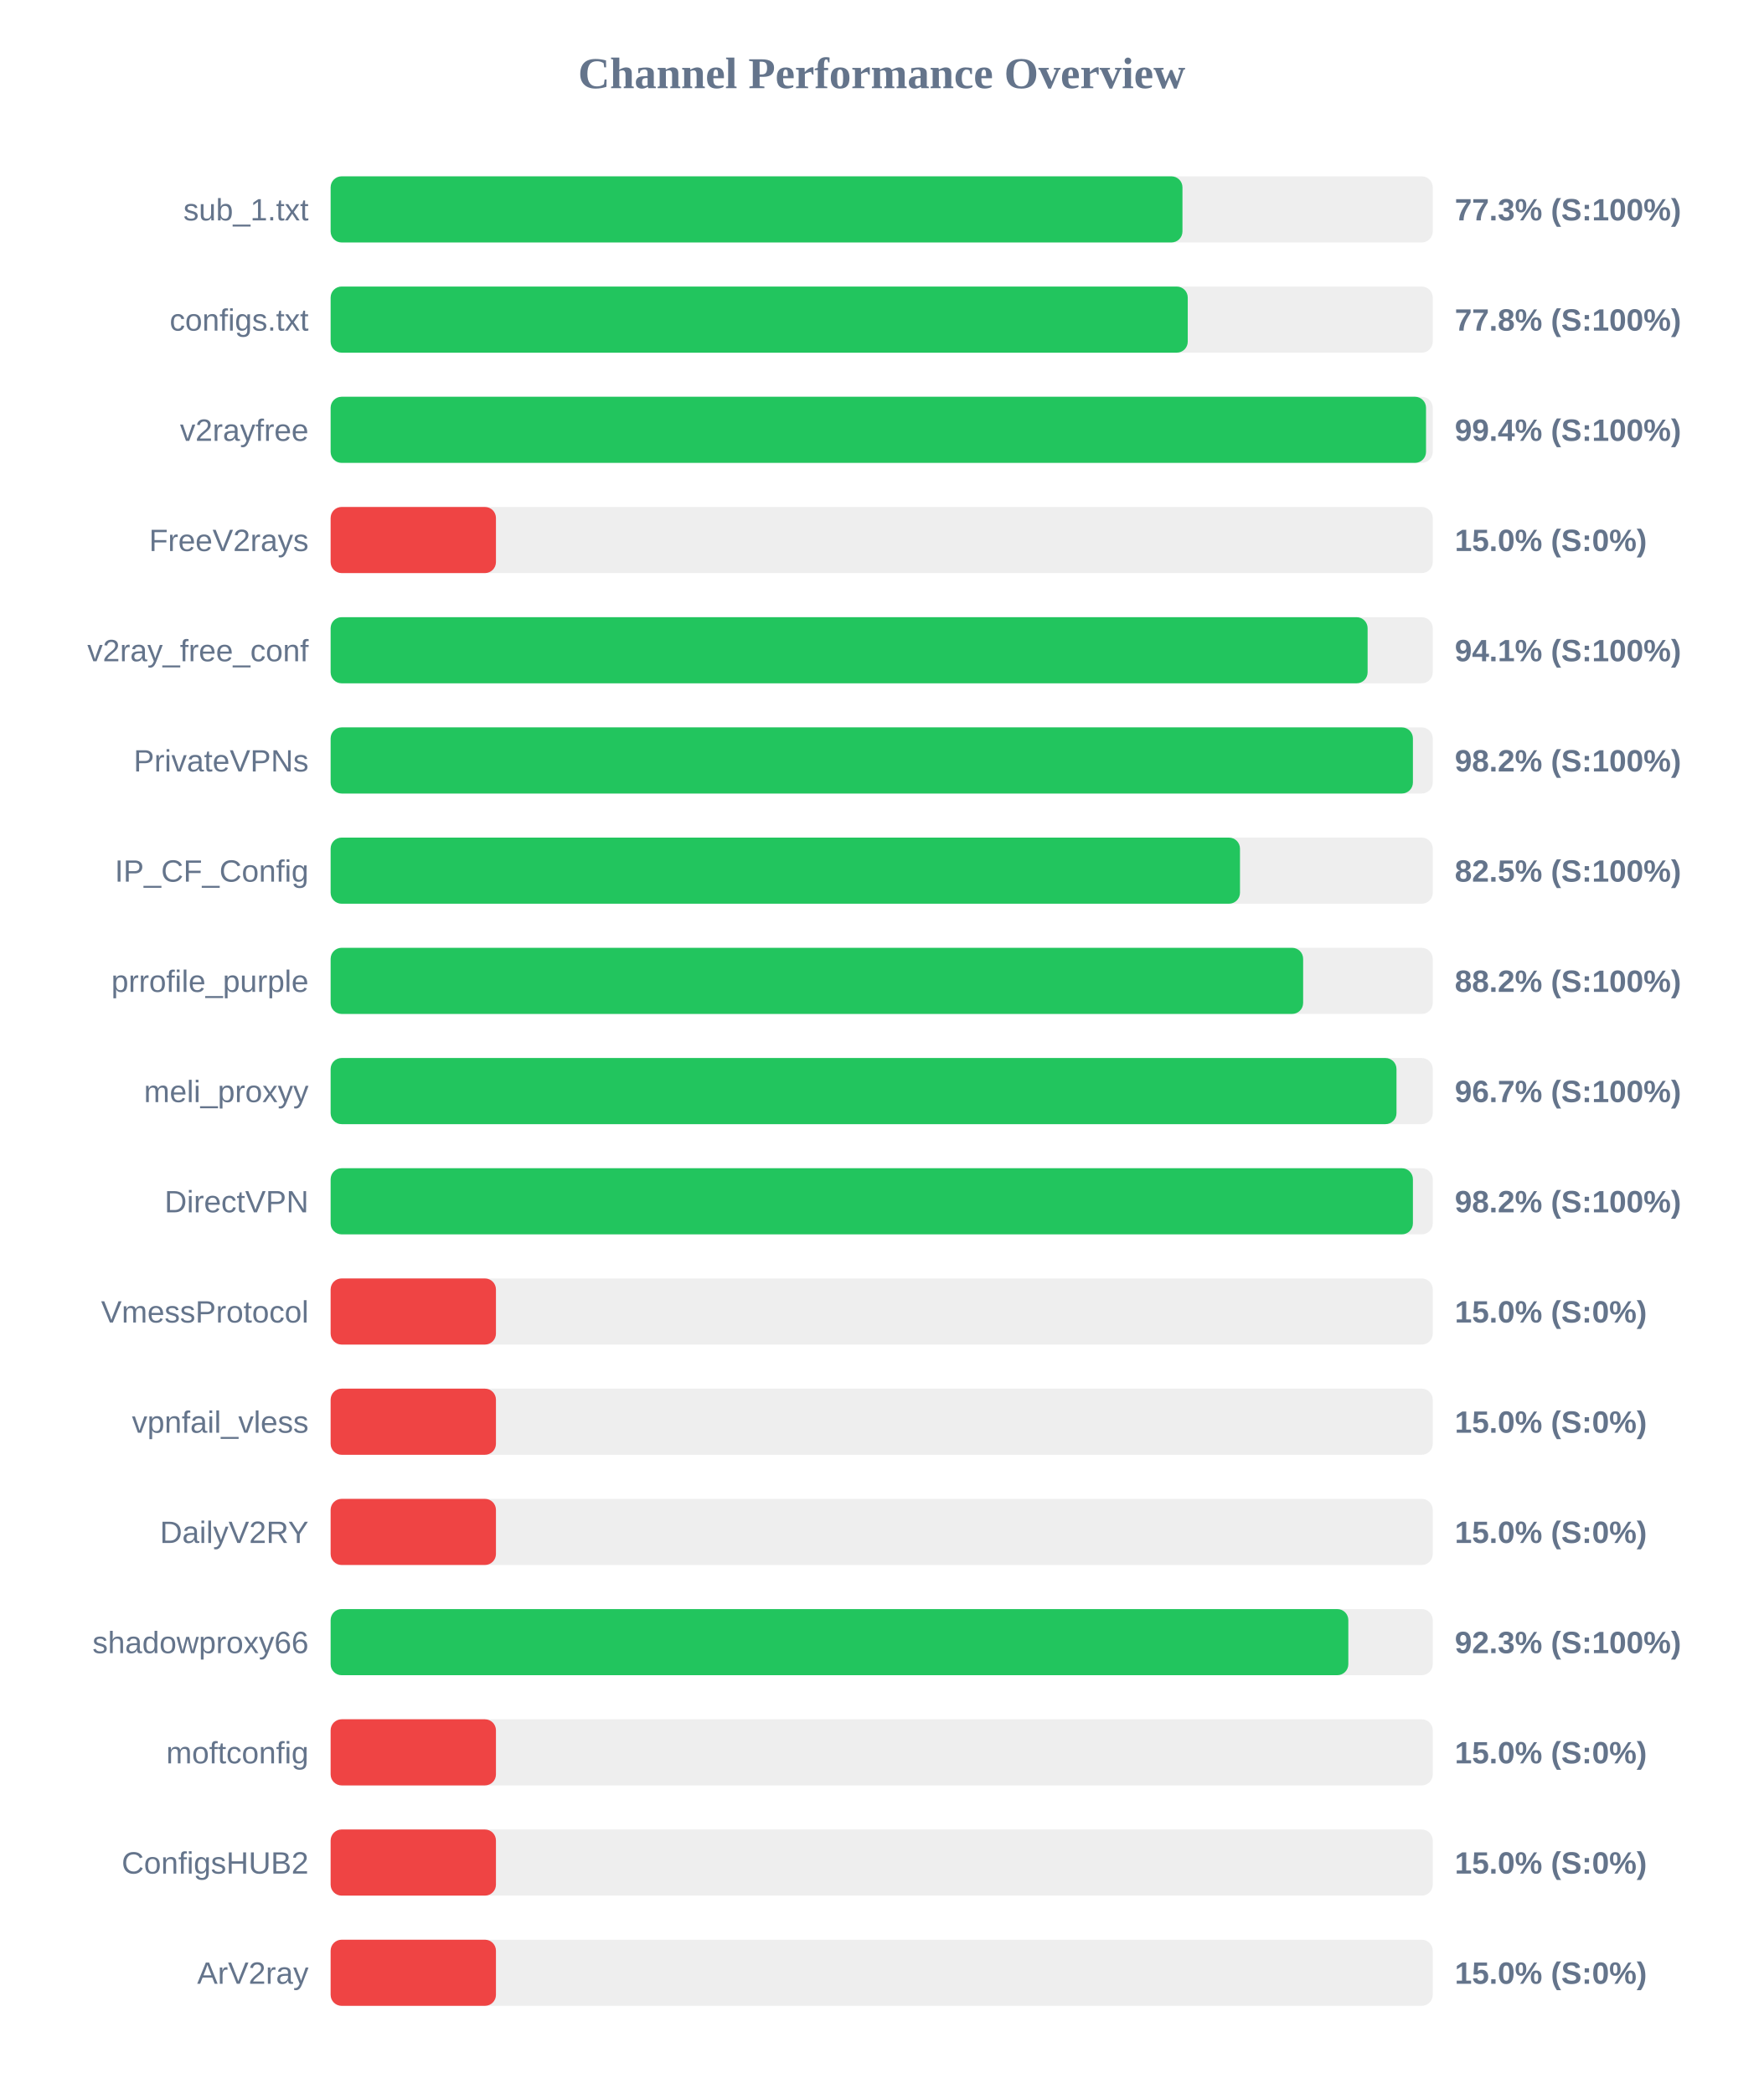
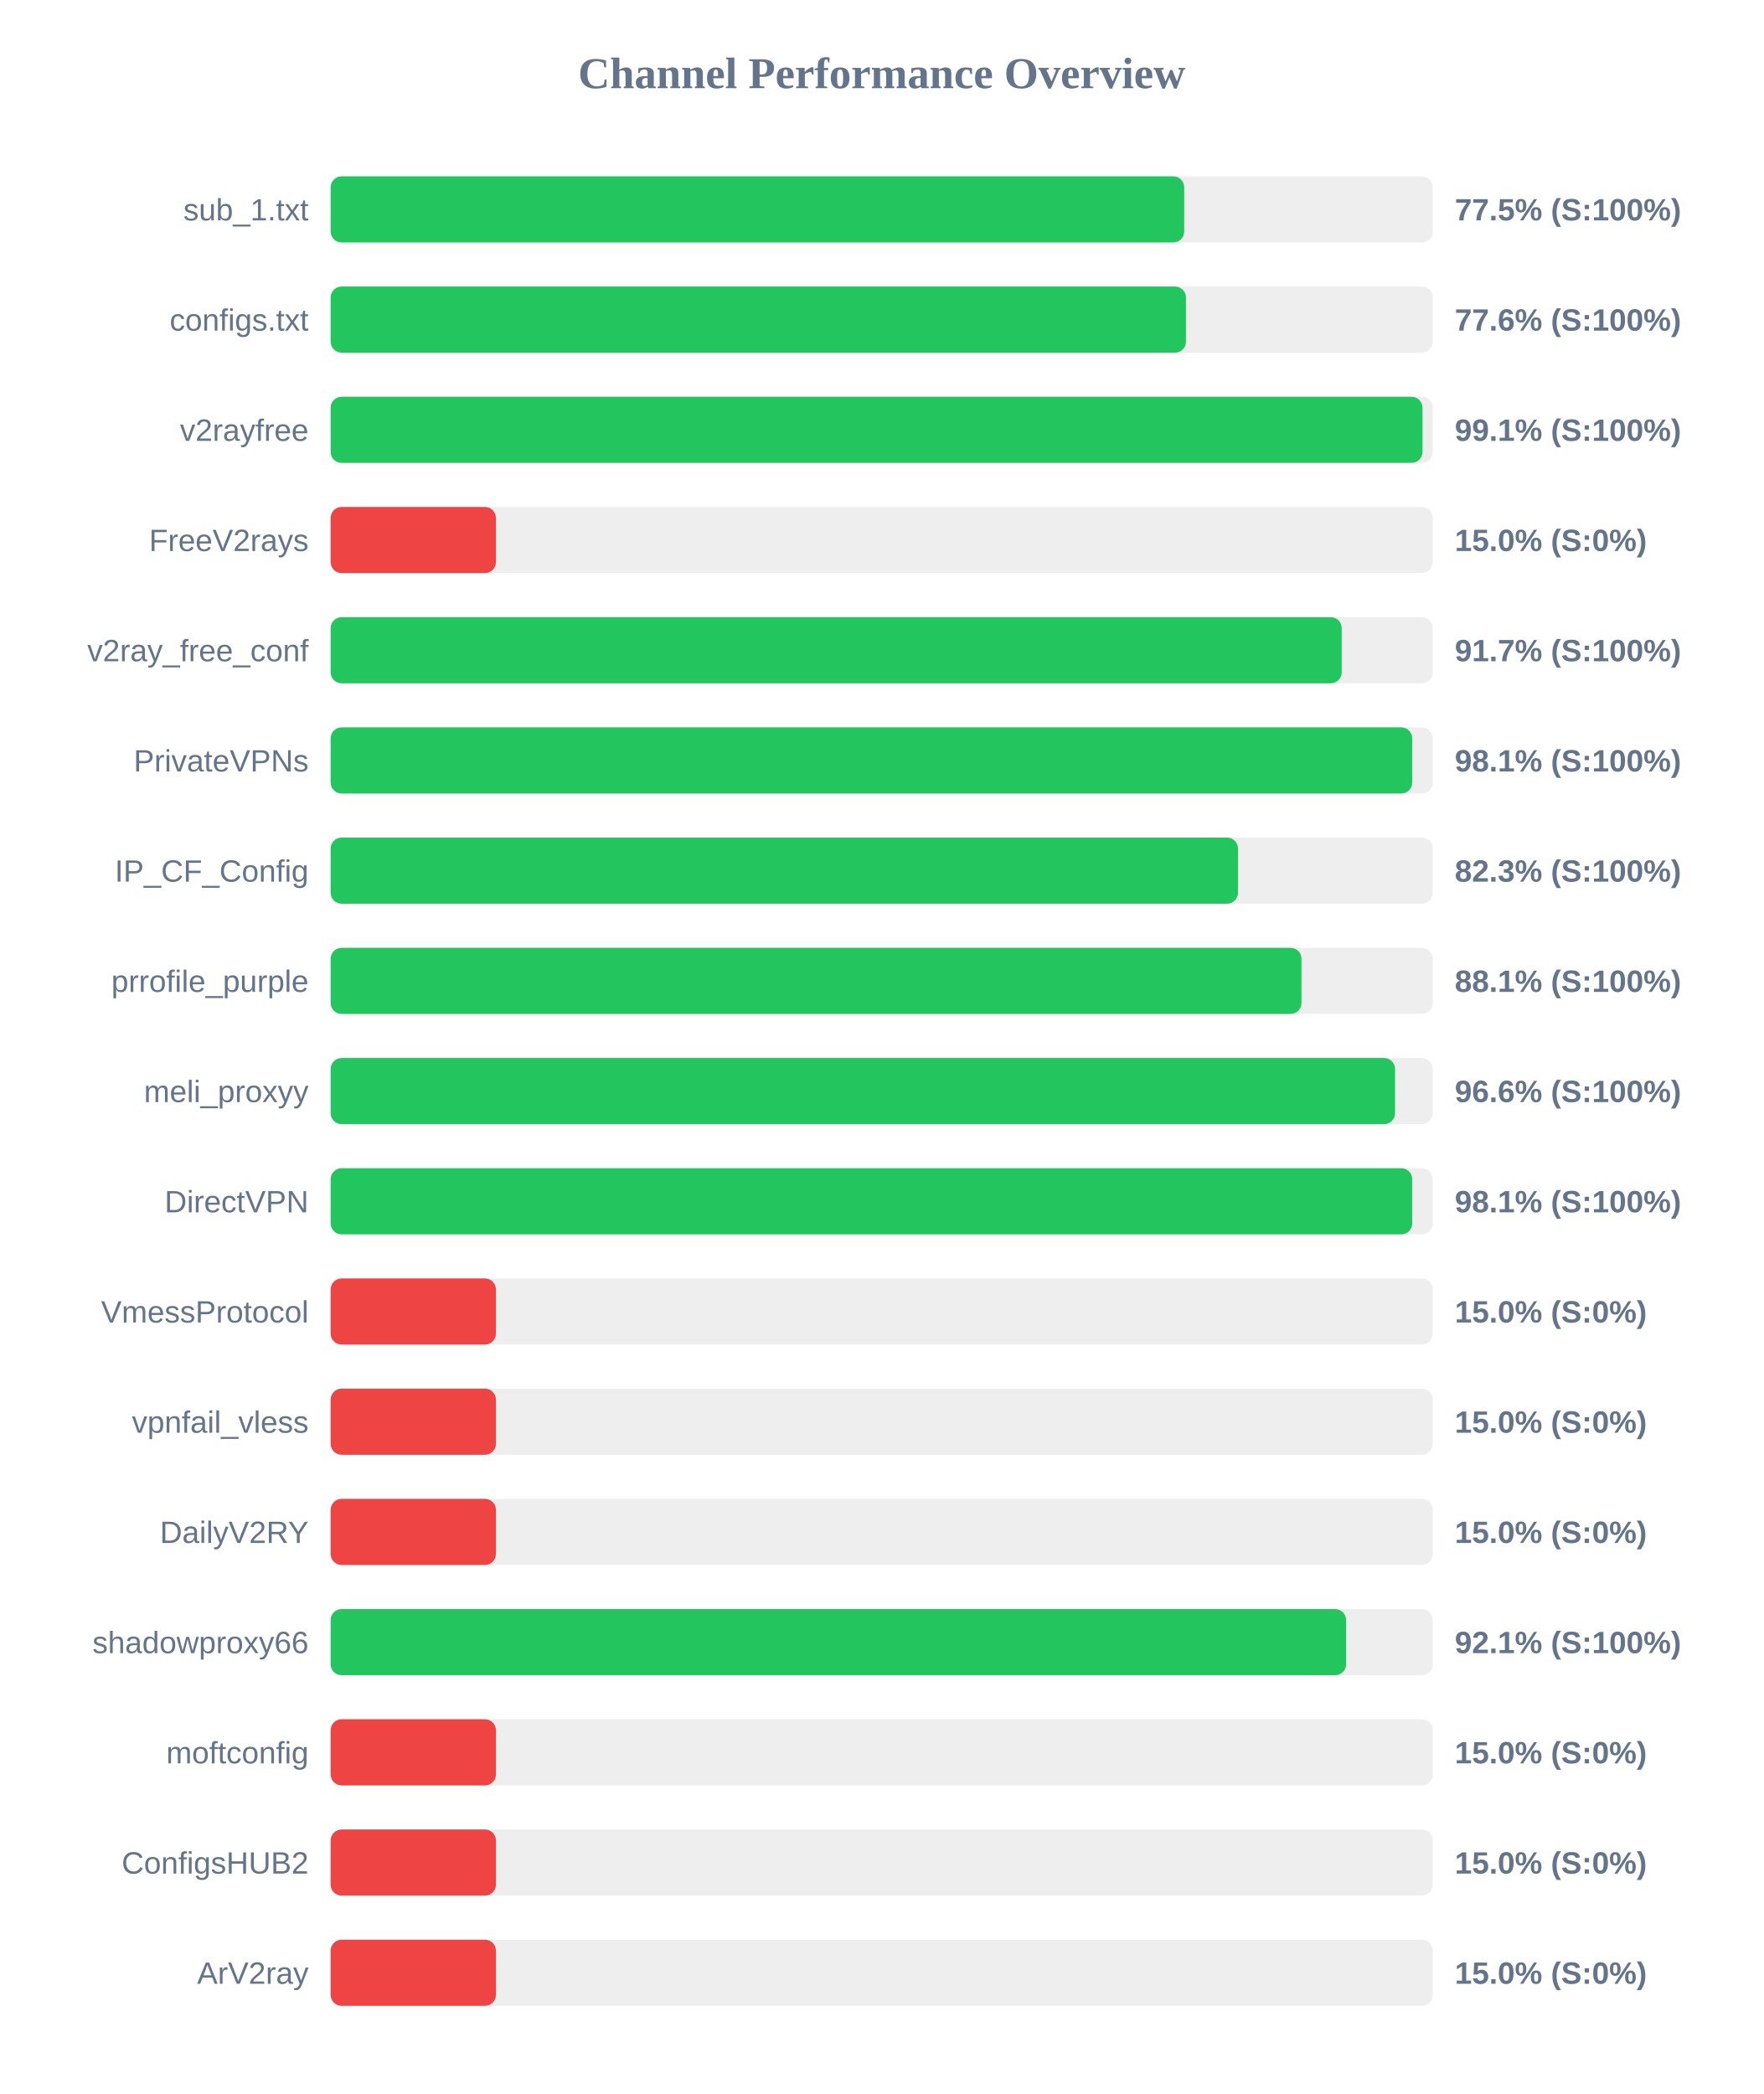
<svg xmlns="http://www.w3.org/2000/svg" width="800" height="950" version="1.1">
  <style>
        .row { font: 14px Arial; fill: #64748b; }
        .score { font: bold 14px Arial; fill: #64748b; }
    </style>
  <text x="400" y="40" text-anchor="middle" font-size="20px" font-weight="bold" fill="#64748b">Channel Performance Overview</text>
  <rect x="150" y="80" width="500" height="30" fill="#eee" rx="5" />
-   <rect x="150" y="80" width="386.45" height="30" fill="#22c55e" rx="5" />
+   <rect x="150" y="80" width="387.25" height="30" fill="#22c55e" rx="5" />
  <text x="140" y="100" text-anchor="end" class="row">sub_1.txt</text>
-   <text x="660" y="100" text-anchor="start" class="score">77.3% (S:100%)</text>
+   <text x="660" y="100" text-anchor="start" class="score">77.5% (S:100%)</text>
  <rect x="150" y="130" width="500" height="30" fill="#eee" rx="5" />
-   <rect x="150" y="130" width="388.85" height="30" fill="#22c55e" rx="5" />
+   <rect x="150" y="130" width="388.05" height="30" fill="#22c55e" rx="5" />
  <text x="140" y="150" text-anchor="end" class="row">configs.txt</text>
-   <text x="660" y="150" text-anchor="start" class="score">77.8% (S:100%)</text>
+   <text x="660" y="150" text-anchor="start" class="score">77.6% (S:100%)</text>
  <rect x="150" y="180" width="500" height="30" fill="#eee" rx="5" />
-   <rect x="150" y="180" width="496.95" height="30" fill="#22c55e" rx="5" />
+   <rect x="150" y="180" width="495.35" height="30" fill="#22c55e" rx="5" />
  <text x="140" y="200" text-anchor="end" class="row">v2rayfree</text>
-   <text x="660" y="200" text-anchor="start" class="score">99.4% (S:100%)</text>
+   <text x="660" y="200" text-anchor="start" class="score">99.1% (S:100%)</text>
  <rect x="150" y="230" width="500" height="30" fill="#eee" rx="5" />
  <rect x="150" y="230" width="75.0" height="30" fill="#ef4444" rx="5" />
  <text x="140" y="250" text-anchor="end" class="row">FreeV2rays</text>
  <text x="660" y="250" text-anchor="start" class="score">15.0% (S:0%)</text>
  <rect x="150" y="280" width="500" height="30" fill="#eee" rx="5" />
-   <rect x="150" y="280" width="470.45" height="30" fill="#22c55e" rx="5" />
+   <rect x="150" y="280" width="458.7" height="30" fill="#22c55e" rx="5" />
  <text x="140" y="300" text-anchor="end" class="row">v2ray_free_conf</text>
-   <text x="660" y="300" text-anchor="start" class="score">94.1% (S:100%)</text>
+   <text x="660" y="300" text-anchor="start" class="score">91.7% (S:100%)</text>
  <rect x="150" y="330" width="500" height="30" fill="#eee" rx="5" />
-   <rect x="150" y="330" width="491.0" height="30" fill="#22c55e" rx="5" />
+   <rect x="150" y="330" width="490.7" height="30" fill="#22c55e" rx="5" />
  <text x="140" y="350" text-anchor="end" class="row">PrivateVPNs</text>
-   <text x="660" y="350" text-anchor="start" class="score">98.2% (S:100%)</text>
+   <text x="660" y="350" text-anchor="start" class="score">98.1% (S:100%)</text>
  <rect x="150" y="380" width="500" height="30" fill="#eee" rx="5" />
-   <rect x="150" y="380" width="412.55" height="30" fill="#22c55e" rx="5" />
+   <rect x="150" y="380" width="411.65" height="30" fill="#22c55e" rx="5" />
  <text x="140" y="400" text-anchor="end" class="row">IP_CF_Config</text>
-   <text x="660" y="400" text-anchor="start" class="score">82.5% (S:100%)</text>
+   <text x="660" y="400" text-anchor="start" class="score">82.3% (S:100%)</text>
  <rect x="150" y="430" width="500" height="30" fill="#eee" rx="5" />
-   <rect x="150" y="430" width="441.2" height="30" fill="#22c55e" rx="5" />
+   <rect x="150" y="430" width="440.45" height="30" fill="#22c55e" rx="5" />
  <text x="140" y="450" text-anchor="end" class="row">prrofile_purple</text>
-   <text x="660" y="450" text-anchor="start" class="score">88.2% (S:100%)</text>
+   <text x="660" y="450" text-anchor="start" class="score">88.1% (S:100%)</text>
  <rect x="150" y="480" width="500" height="30" fill="#eee" rx="5" />
-   <rect x="150" y="480" width="483.55" height="30" fill="#22c55e" rx="5" />
+   <rect x="150" y="480" width="482.9" height="30" fill="#22c55e" rx="5" />
  <text x="140" y="500" text-anchor="end" class="row">meli_proxyy</text>
-   <text x="660" y="500" text-anchor="start" class="score">96.7% (S:100%)</text>
+   <text x="660" y="500" text-anchor="start" class="score">96.6% (S:100%)</text>
  <rect x="150" y="530" width="500" height="30" fill="#eee" rx="5" />
-   <rect x="150" y="530" width="491.0" height="30" fill="#22c55e" rx="5" />
+   <rect x="150" y="530" width="490.7" height="30" fill="#22c55e" rx="5" />
  <text x="140" y="550" text-anchor="end" class="row">DirectVPN</text>
-   <text x="660" y="550" text-anchor="start" class="score">98.2% (S:100%)</text>
+   <text x="660" y="550" text-anchor="start" class="score">98.1% (S:100%)</text>
  <rect x="150" y="580" width="500" height="30" fill="#eee" rx="5" />
  <rect x="150" y="580" width="75.0" height="30" fill="#ef4444" rx="5" />
  <text x="140" y="600" text-anchor="end" class="row">VmessProtocol</text>
  <text x="660" y="600" text-anchor="start" class="score">15.0% (S:0%)</text>
  <rect x="150" y="630" width="500" height="30" fill="#eee" rx="5" />
  <rect x="150" y="630" width="75.0" height="30" fill="#ef4444" rx="5" />
  <text x="140" y="650" text-anchor="end" class="row">vpnfail_vless</text>
  <text x="660" y="650" text-anchor="start" class="score">15.0% (S:0%)</text>
  <rect x="150" y="680" width="500" height="30" fill="#eee" rx="5" />
  <rect x="150" y="680" width="75.0" height="30" fill="#ef4444" rx="5" />
  <text x="140" y="700" text-anchor="end" class="row">DailyV2RY</text>
  <text x="660" y="700" text-anchor="start" class="score">15.0% (S:0%)</text>
  <rect x="150" y="730" width="500" height="30" fill="#eee" rx="5" />
-   <rect x="150" y="730" width="461.7" height="30" fill="#22c55e" rx="5" />
+   <rect x="150" y="730" width="460.7" height="30" fill="#22c55e" rx="5" />
  <text x="140" y="750" text-anchor="end" class="row">shadowproxy66</text>
-   <text x="660" y="750" text-anchor="start" class="score">92.3% (S:100%)</text>
+   <text x="660" y="750" text-anchor="start" class="score">92.1% (S:100%)</text>
  <rect x="150" y="780" width="500" height="30" fill="#eee" rx="5" />
  <rect x="150" y="780" width="75.0" height="30" fill="#ef4444" rx="5" />
  <text x="140" y="800" text-anchor="end" class="row">moftconfig</text>
  <text x="660" y="800" text-anchor="start" class="score">15.0% (S:0%)</text>
  <rect x="150" y="830" width="500" height="30" fill="#eee" rx="5" />
  <rect x="150" y="830" width="75.0" height="30" fill="#ef4444" rx="5" />
  <text x="140" y="850" text-anchor="end" class="row">ConfigsHUB2</text>
  <text x="660" y="850" text-anchor="start" class="score">15.0% (S:0%)</text>
  <rect x="150" y="880" width="500" height="30" fill="#eee" rx="5" />
  <rect x="150" y="880" width="75.0" height="30" fill="#ef4444" rx="5" />
  <text x="140" y="900" text-anchor="end" class="row">ArV2ray</text>
  <text x="660" y="900" text-anchor="start" class="score">15.0% (S:0%)</text>
</svg>
